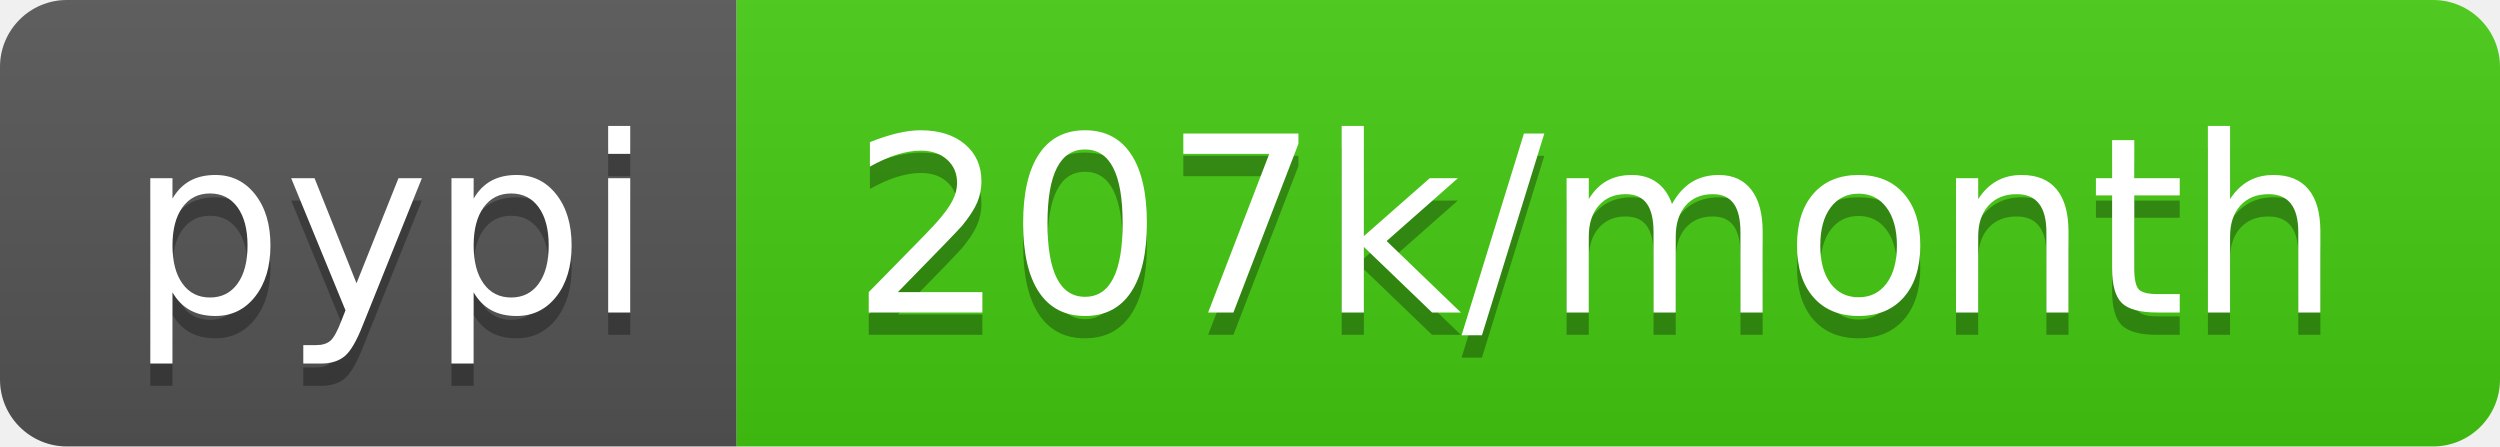
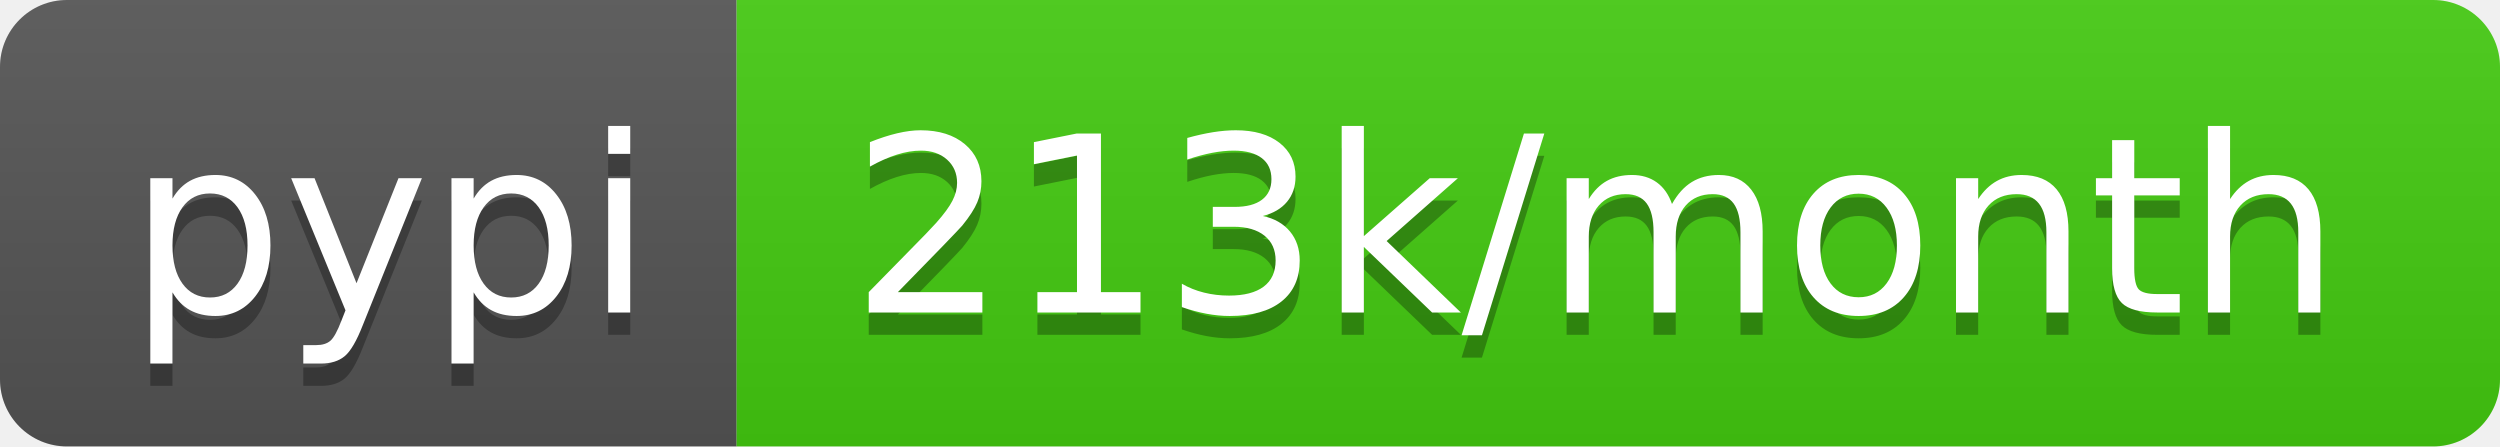
- <svg xmlns="http://www.w3.org/2000/svg" width="112" height="20" role="img" aria-label="pypi: 207k/month">
+ <svg xmlns="http://www.w3.org/2000/svg" width="112" height="20" role="img" aria-label="pypi: 213k/month">
  <linearGradient id="s" x2="0" y2="100%">
    <stop offset="0" stop-color="#bbb" stop-opacity=".1" />
    <stop offset="1" stop-opacity=".1" />
  </linearGradient>
  <clipPath id="r">
    <rect width="112" height="20" rx="3" fill="#fff" />
  </clipPath>
  <g clip-path="url(#r)">
    <rect width="33" height="20" fill="#555" />
    <rect x="33" width="79" height="20" fill="#4c1" />
    <rect width="112" height="20" fill="url(#s)" />
  </g>
  <g fill="#fff" text-anchor="middle" font-family="Verdana,Geneva,DejaVu Sans,sans-serif" text-rendering="geometricPrecision" font-size="110">
    <text aria-hidden="true" x="175" y="150" fill="#010101" fill-opacity=".3" transform="scale(.1)" textLength="230">pypi</text>
    <text x="175" y="140" transform="scale(.1)" fill="#fff" textLength="230">pypi</text>
-     <text aria-hidden="true" x="715" y="150" fill="#010101" fill-opacity=".3" transform="scale(.1)" textLength="690">207k/month</text>
-     <text x="715" y="140" transform="scale(.1)" fill="#fff" textLength="690">207k/month</text>
+     <text aria-hidden="true" x="715" y="150" fill="#010101" fill-opacity=".3" transform="scale(.1)" textLength="690">213k/month</text>
+     <text x="715" y="140" transform="scale(.1)" fill="#fff" textLength="690">213k/month</text>
  </g>
</svg>
